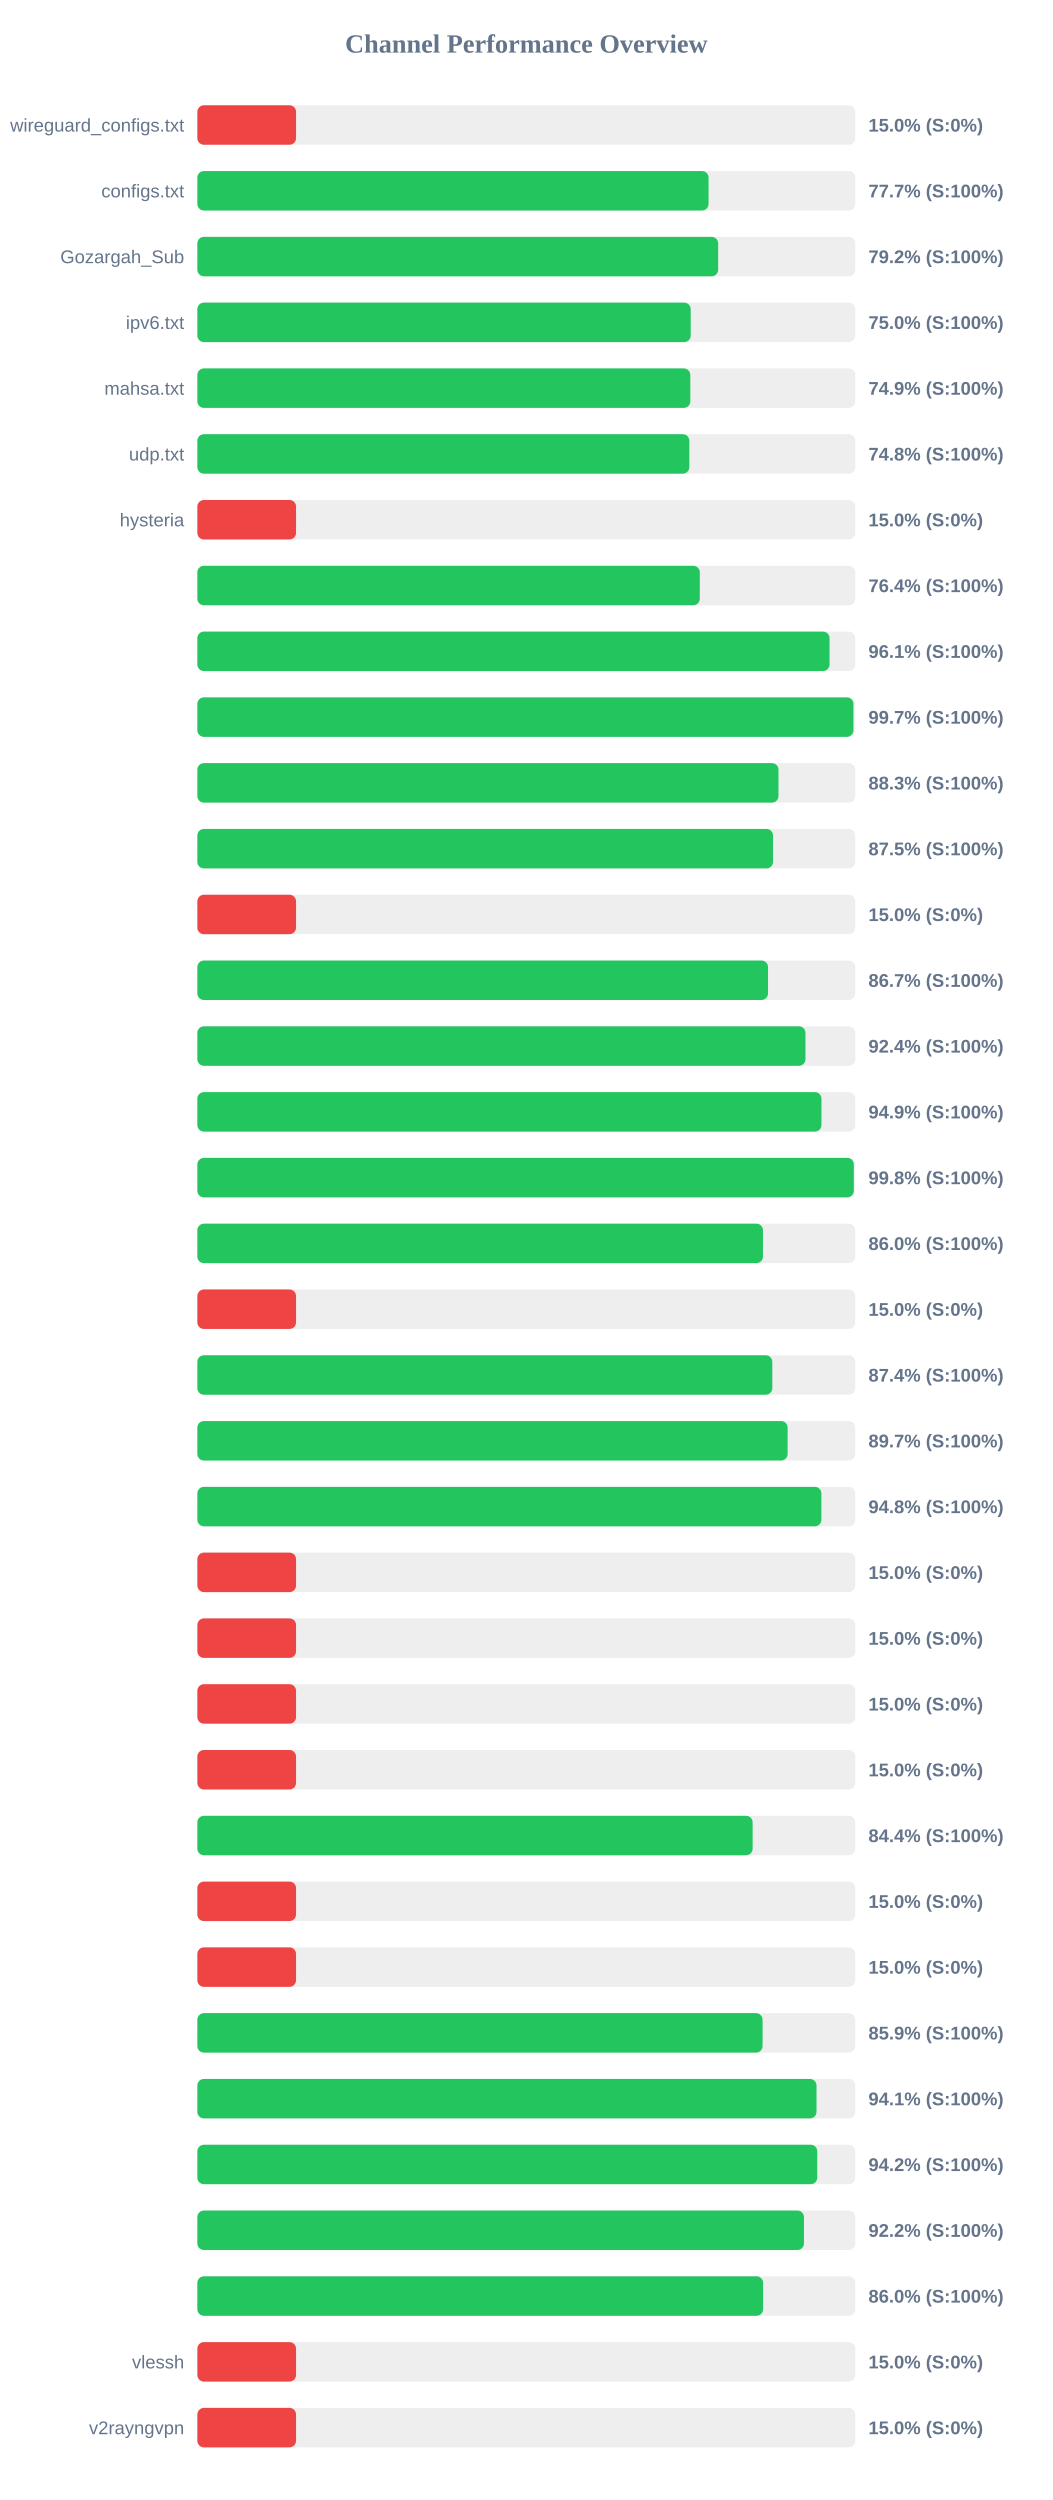
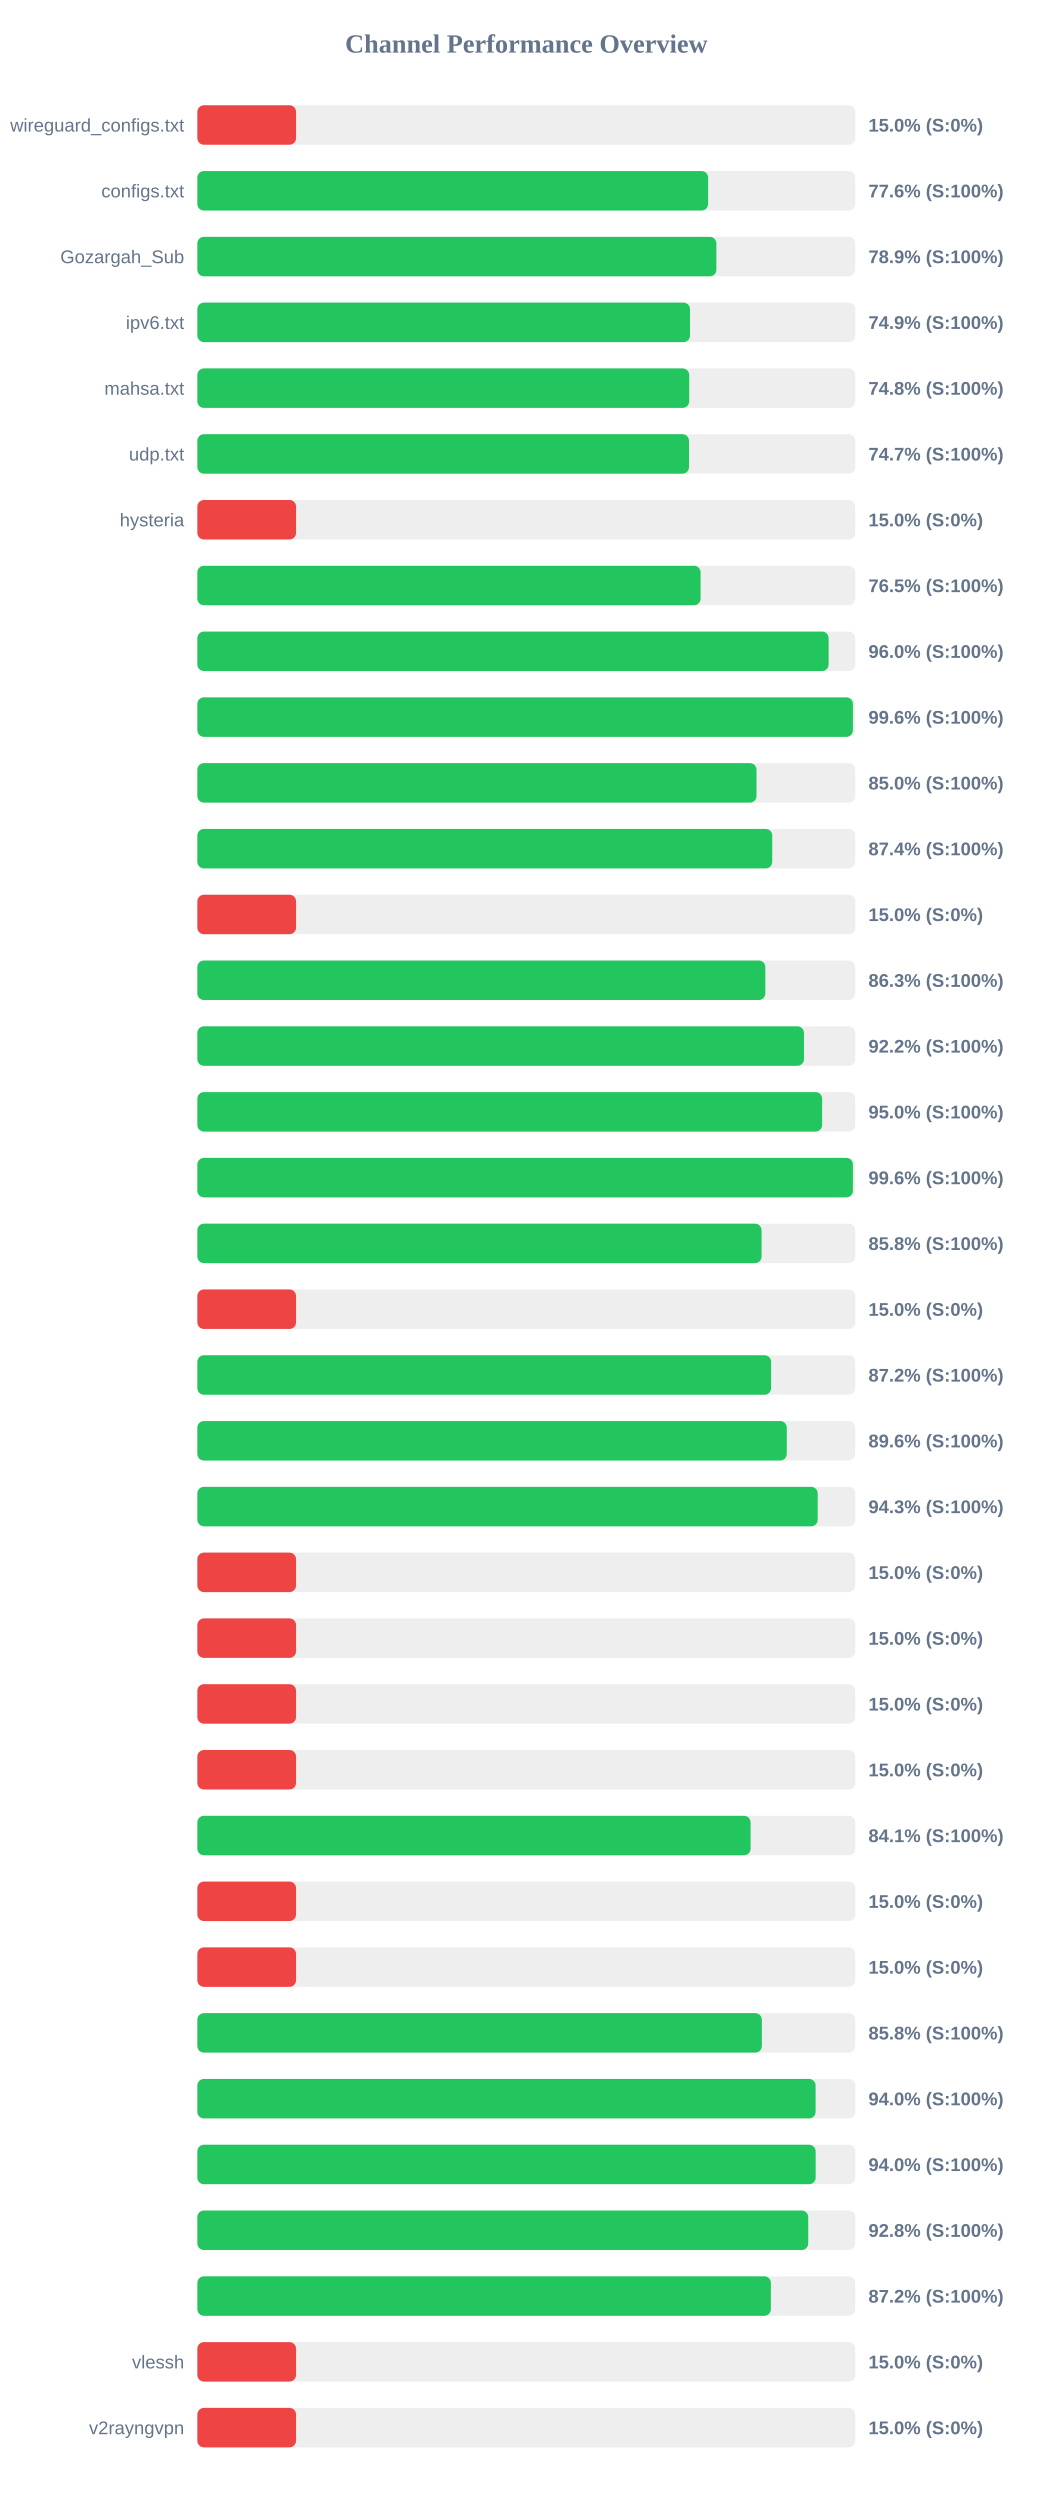
<svg xmlns="http://www.w3.org/2000/svg" width="800" height="1900" version="1.1">
  <style>
        .row { font: 14px Arial; fill: #64748b; }
        .score { font: bold 14px Arial; fill: #64748b; }
    </style>
  <text x="400" y="40" text-anchor="middle" font-size="20px" font-weight="bold" fill="#64748b">Channel Performance Overview</text>
  <rect x="150" y="80" width="500" height="30" fill="#eee" rx="5" />
  <rect x="150" y="80" width="75.0" height="30" fill="#ef4444" rx="5" />
  <text x="140" y="100" text-anchor="end" class="row">wireguard_configs.txt</text>
  <text x="660" y="100" text-anchor="start" class="score">15.0% (S:0%)</text>
  <rect x="150" y="130" width="500" height="30" fill="#eee" rx="5" />
-   <rect x="150" y="130" width="388.5" height="30" fill="#22c55e" rx="5" />
+   <rect x="150" y="130" width="388.15" height="30" fill="#22c55e" rx="5" />
  <text x="140" y="150" text-anchor="end" class="row">configs.txt</text>
-   <text x="660" y="150" text-anchor="start" class="score">77.7% (S:100%)</text>
+   <text x="660" y="150" text-anchor="start" class="score">77.6% (S:100%)</text>
  <rect x="150" y="180" width="500" height="30" fill="#eee" rx="5" />
-   <rect x="150" y="180" width="395.8" height="30" fill="#22c55e" rx="5" />
+   <rect x="150" y="180" width="394.45" height="30" fill="#22c55e" rx="5" />
  <text x="140" y="200" text-anchor="end" class="row">Gozargah_Sub</text>
-   <text x="660" y="200" text-anchor="start" class="score">79.2% (S:100%)</text>
+   <text x="660" y="200" text-anchor="start" class="score">78.9% (S:100%)</text>
  <rect x="150" y="230" width="500" height="30" fill="#eee" rx="5" />
-   <rect x="150" y="230" width="374.95" height="30" fill="#22c55e" rx="5" />
+   <rect x="150" y="230" width="374.4" height="30" fill="#22c55e" rx="5" />
  <text x="140" y="250" text-anchor="end" class="row">ipv6.txt</text>
-   <text x="660" y="250" text-anchor="start" class="score">75.0% (S:100%)</text>
+   <text x="660" y="250" text-anchor="start" class="score">74.9% (S:100%)</text>
  <rect x="150" y="280" width="500" height="30" fill="#eee" rx="5" />
-   <rect x="150" y="280" width="374.65" height="30" fill="#22c55e" rx="5" />
+   <rect x="150" y="280" width="373.8" height="30" fill="#22c55e" rx="5" />
  <text x="140" y="300" text-anchor="end" class="row">mahsa.txt</text>
-   <text x="660" y="300" text-anchor="start" class="score">74.9% (S:100%)</text>
+   <text x="660" y="300" text-anchor="start" class="score">74.8% (S:100%)</text>
  <rect x="150" y="330" width="500" height="30" fill="#eee" rx="5" />
-   <rect x="150" y="330" width="373.9" height="30" fill="#22c55e" rx="5" />
+   <rect x="150" y="330" width="373.65" height="30" fill="#22c55e" rx="5" />
  <text x="140" y="350" text-anchor="end" class="row">udp.txt</text>
-   <text x="660" y="350" text-anchor="start" class="score">74.8% (S:100%)</text>
+   <text x="660" y="350" text-anchor="start" class="score">74.7% (S:100%)</text>
  <rect x="150" y="380" width="500" height="30" fill="#eee" rx="5" />
  <rect x="150" y="380" width="75.0" height="30" fill="#ef4444" rx="5" />
  <text x="140" y="400" text-anchor="end" class="row">hysteria</text>
  <text x="660" y="400" text-anchor="start" class="score">15.0% (S:0%)</text>
  <rect x="150" y="430" width="500" height="30" fill="#eee" rx="5" />
-   <rect x="150" y="430" width="381.85" height="30" fill="#22c55e" rx="5" />
+   <rect x="150" y="430" width="382.45" height="30" fill="#22c55e" rx="5" />
  <text x="140" y="450" text-anchor="end" class="row" />
-   <text x="660" y="450" text-anchor="start" class="score">76.4% (S:100%)</text>
+   <text x="660" y="450" text-anchor="start" class="score">76.5% (S:100%)</text>
  <rect x="150" y="480" width="500" height="30" fill="#eee" rx="5" />
-   <rect x="150" y="480" width="480.45" height="30" fill="#22c55e" rx="5" />
+   <rect x="150" y="480" width="479.75" height="30" fill="#22c55e" rx="5" />
  <text x="140" y="500" text-anchor="end" class="row" />
-   <text x="660" y="500" text-anchor="start" class="score">96.1% (S:100%)</text>
+   <text x="660" y="500" text-anchor="start" class="score">96.0% (S:100%)</text>
  <rect x="150" y="530" width="500" height="30" fill="#eee" rx="5" />
-   <rect x="150" y="530" width="498.6" height="30" fill="#22c55e" rx="5" />
+   <rect x="150" y="530" width="498.2" height="30" fill="#22c55e" rx="5" />
  <text x="140" y="550" text-anchor="end" class="row" />
-   <text x="660" y="550" text-anchor="start" class="score">99.7% (S:100%)</text>
+   <text x="660" y="550" text-anchor="start" class="score">99.6% (S:100%)</text>
  <rect x="150" y="580" width="500" height="30" fill="#eee" rx="5" />
-   <rect x="150" y="580" width="441.65" height="30" fill="#22c55e" rx="5" />
+   <rect x="150" y="580" width="424.95" height="30" fill="#22c55e" rx="5" />
  <text x="140" y="600" text-anchor="end" class="row" />
-   <text x="660" y="600" text-anchor="start" class="score">88.3% (S:100%)</text>
+   <text x="660" y="600" text-anchor="start" class="score">85.0% (S:100%)</text>
  <rect x="150" y="630" width="500" height="30" fill="#eee" rx="5" />
-   <rect x="150" y="630" width="437.5" height="30" fill="#22c55e" rx="5" />
+   <rect x="150" y="630" width="436.9" height="30" fill="#22c55e" rx="5" />
  <text x="140" y="650" text-anchor="end" class="row" />
-   <text x="660" y="650" text-anchor="start" class="score">87.5% (S:100%)</text>
+   <text x="660" y="650" text-anchor="start" class="score">87.4% (S:100%)</text>
  <rect x="150" y="680" width="500" height="30" fill="#eee" rx="5" />
  <rect x="150" y="680" width="75.0" height="30" fill="#ef4444" rx="5" />
  <text x="140" y="700" text-anchor="end" class="row" />
  <text x="660" y="700" text-anchor="start" class="score">15.0% (S:0%)</text>
  <rect x="150" y="730" width="500" height="30" fill="#eee" rx="5" />
-   <rect x="150" y="730" width="433.7" height="30" fill="#22c55e" rx="5" />
+   <rect x="150" y="730" width="431.65" height="30" fill="#22c55e" rx="5" />
  <text x="140" y="750" text-anchor="end" class="row" />
-   <text x="660" y="750" text-anchor="start" class="score">86.7% (S:100%)</text>
+   <text x="660" y="750" text-anchor="start" class="score">86.3% (S:100%)</text>
  <rect x="150" y="780" width="500" height="30" fill="#eee" rx="5" />
-   <rect x="150" y="780" width="462.15" height="30" fill="#22c55e" rx="5" />
+   <rect x="150" y="780" width="461.0" height="30" fill="#22c55e" rx="5" />
  <text x="140" y="800" text-anchor="end" class="row" />
-   <text x="660" y="800" text-anchor="start" class="score">92.4% (S:100%)</text>
+   <text x="660" y="800" text-anchor="start" class="score">92.2% (S:100%)</text>
  <rect x="150" y="830" width="500" height="30" fill="#eee" rx="5" />
-   <rect x="150" y="830" width="474.3" height="30" fill="#22c55e" rx="5" />
+   <rect x="150" y="830" width="474.8" height="30" fill="#22c55e" rx="5" />
  <text x="140" y="850" text-anchor="end" class="row" />
-   <text x="660" y="850" text-anchor="start" class="score">94.9% (S:100%)</text>
+   <text x="660" y="850" text-anchor="start" class="score">95.0% (S:100%)</text>
  <rect x="150" y="880" width="500" height="30" fill="#eee" rx="5" />
-   <rect x="150" y="880" width="498.9" height="30" fill="#22c55e" rx="5" />
+   <rect x="150" y="880" width="498.2" height="30" fill="#22c55e" rx="5" />
  <text x="140" y="900" text-anchor="end" class="row" />
-   <text x="660" y="900" text-anchor="start" class="score">99.8% (S:100%)</text>
+   <text x="660" y="900" text-anchor="start" class="score">99.6% (S:100%)</text>
  <rect x="150" y="930" width="500" height="30" fill="#eee" rx="5" />
-   <rect x="150" y="930" width="429.85" height="30" fill="#22c55e" rx="5" />
+   <rect x="150" y="930" width="428.8" height="30" fill="#22c55e" rx="5" />
  <text x="140" y="950" text-anchor="end" class="row" />
-   <text x="660" y="950" text-anchor="start" class="score">86.0% (S:100%)</text>
+   <text x="660" y="950" text-anchor="start" class="score">85.8% (S:100%)</text>
  <rect x="150" y="980" width="500" height="30" fill="#eee" rx="5" />
  <rect x="150" y="980" width="75.0" height="30" fill="#ef4444" rx="5" />
  <text x="140" y="1000" text-anchor="end" class="row" />
  <text x="660" y="1000" text-anchor="start" class="score">15.0% (S:0%)</text>
  <rect x="150" y="1030" width="500" height="30" fill="#eee" rx="5" />
-   <rect x="150" y="1030" width="436.95" height="30" fill="#22c55e" rx="5" />
+   <rect x="150" y="1030" width="436.05" height="30" fill="#22c55e" rx="5" />
  <text x="140" y="1050" text-anchor="end" class="row" />
-   <text x="660" y="1050" text-anchor="start" class="score">87.4% (S:100%)</text>
+   <text x="660" y="1050" text-anchor="start" class="score">87.2% (S:100%)</text>
  <rect x="150" y="1080" width="500" height="30" fill="#eee" rx="5" />
-   <rect x="150" y="1080" width="448.6" height="30" fill="#22c55e" rx="5" />
+   <rect x="150" y="1080" width="447.95" height="30" fill="#22c55e" rx="5" />
  <text x="140" y="1100" text-anchor="end" class="row" />
-   <text x="660" y="1100" text-anchor="start" class="score">89.7% (S:100%)</text>
+   <text x="660" y="1100" text-anchor="start" class="score">89.6% (S:100%)</text>
  <rect x="150" y="1130" width="500" height="30" fill="#eee" rx="5" />
-   <rect x="150" y="1130" width="474.25" height="30" fill="#22c55e" rx="5" />
+   <rect x="150" y="1130" width="471.45" height="30" fill="#22c55e" rx="5" />
  <text x="140" y="1150" text-anchor="end" class="row" />
-   <text x="660" y="1150" text-anchor="start" class="score">94.8% (S:100%)</text>
+   <text x="660" y="1150" text-anchor="start" class="score">94.3% (S:100%)</text>
  <rect x="150" y="1180" width="500" height="30" fill="#eee" rx="5" />
  <rect x="150" y="1180" width="75.0" height="30" fill="#ef4444" rx="5" />
  <text x="140" y="1200" text-anchor="end" class="row" />
  <text x="660" y="1200" text-anchor="start" class="score">15.0% (S:0%)</text>
  <rect x="150" y="1230" width="500" height="30" fill="#eee" rx="5" />
  <rect x="150" y="1230" width="75.0" height="30" fill="#ef4444" rx="5" />
  <text x="140" y="1250" text-anchor="end" class="row" />
  <text x="660" y="1250" text-anchor="start" class="score">15.0% (S:0%)</text>
  <rect x="150" y="1280" width="500" height="30" fill="#eee" rx="5" />
  <rect x="150" y="1280" width="75.0" height="30" fill="#ef4444" rx="5" />
  <text x="140" y="1300" text-anchor="end" class="row" />
  <text x="660" y="1300" text-anchor="start" class="score">15.0% (S:0%)</text>
  <rect x="150" y="1330" width="500" height="30" fill="#eee" rx="5" />
  <rect x="150" y="1330" width="75.0" height="30" fill="#ef4444" rx="5" />
  <text x="140" y="1350" text-anchor="end" class="row" />
  <text x="660" y="1350" text-anchor="start" class="score">15.0% (S:0%)</text>
  <rect x="150" y="1380" width="500" height="30" fill="#eee" rx="5" />
-   <rect x="150" y="1380" width="422.0" height="30" fill="#22c55e" rx="5" />
+   <rect x="150" y="1380" width="420.45" height="30" fill="#22c55e" rx="5" />
  <text x="140" y="1400" text-anchor="end" class="row" />
-   <text x="660" y="1400" text-anchor="start" class="score">84.4% (S:100%)</text>
+   <text x="660" y="1400" text-anchor="start" class="score">84.1% (S:100%)</text>
  <rect x="150" y="1430" width="500" height="30" fill="#eee" rx="5" />
  <rect x="150" y="1430" width="75.0" height="30" fill="#ef4444" rx="5" />
  <text x="140" y="1450" text-anchor="end" class="row" />
  <text x="660" y="1450" text-anchor="start" class="score">15.0% (S:0%)</text>
  <rect x="150" y="1480" width="500" height="30" fill="#eee" rx="5" />
  <rect x="150" y="1480" width="75.0" height="30" fill="#ef4444" rx="5" />
  <text x="140" y="1500" text-anchor="end" class="row" />
  <text x="660" y="1500" text-anchor="start" class="score">15.0% (S:0%)</text>
  <rect x="150" y="1530" width="500" height="30" fill="#eee" rx="5" />
-   <rect x="150" y="1530" width="429.55" height="30" fill="#22c55e" rx="5" />
+   <rect x="150" y="1530" width="429.0" height="30" fill="#22c55e" rx="5" />
  <text x="140" y="1550" text-anchor="end" class="row" />
-   <text x="660" y="1550" text-anchor="start" class="score">85.9% (S:100%)</text>
+   <text x="660" y="1550" text-anchor="start" class="score">85.8% (S:100%)</text>
  <rect x="150" y="1580" width="500" height="30" fill="#eee" rx="5" />
-   <rect x="150" y="1580" width="470.55" height="30" fill="#22c55e" rx="5" />
+   <rect x="150" y="1580" width="469.85" height="30" fill="#22c55e" rx="5" />
  <text x="140" y="1600" text-anchor="end" class="row" />
-   <text x="660" y="1600" text-anchor="start" class="score">94.1% (S:100%)</text>
+   <text x="660" y="1600" text-anchor="start" class="score">94.0% (S:100%)</text>
  <rect x="150" y="1630" width="500" height="30" fill="#eee" rx="5" />
-   <rect x="150" y="1630" width="471.1" height="30" fill="#22c55e" rx="5" />
+   <rect x="150" y="1630" width="469.9" height="30" fill="#22c55e" rx="5" />
  <text x="140" y="1650" text-anchor="end" class="row" />
-   <text x="660" y="1650" text-anchor="start" class="score">94.2% (S:100%)</text>
+   <text x="660" y="1650" text-anchor="start" class="score">94.0% (S:100%)</text>
  <rect x="150" y="1680" width="500" height="30" fill="#eee" rx="5" />
-   <rect x="150" y="1680" width="461.0" height="30" fill="#22c55e" rx="5" />
+   <rect x="150" y="1680" width="464.25" height="30" fill="#22c55e" rx="5" />
  <text x="140" y="1700" text-anchor="end" class="row" />
-   <text x="660" y="1700" text-anchor="start" class="score">92.2% (S:100%)</text>
+   <text x="660" y="1700" text-anchor="start" class="score">92.8% (S:100%)</text>
  <rect x="150" y="1730" width="500" height="30" fill="#eee" rx="5" />
-   <rect x="150" y="1730" width="429.95" height="30" fill="#22c55e" rx="5" />
+   <rect x="150" y="1730" width="435.85" height="30" fill="#22c55e" rx="5" />
  <text x="140" y="1750" text-anchor="end" class="row" />
-   <text x="660" y="1750" text-anchor="start" class="score">86.0% (S:100%)</text>
+   <text x="660" y="1750" text-anchor="start" class="score">87.2% (S:100%)</text>
  <rect x="150" y="1780" width="500" height="30" fill="#eee" rx="5" />
  <rect x="150" y="1780" width="75.0" height="30" fill="#ef4444" rx="5" />
  <text x="140" y="1800" text-anchor="end" class="row">vlessh</text>
  <text x="660" y="1800" text-anchor="start" class="score">15.0% (S:0%)</text>
  <rect x="150" y="1830" width="500" height="30" fill="#eee" rx="5" />
  <rect x="150" y="1830" width="75.0" height="30" fill="#ef4444" rx="5" />
  <text x="140" y="1850" text-anchor="end" class="row">v2rayngvpn</text>
  <text x="660" y="1850" text-anchor="start" class="score">15.0% (S:0%)</text>
</svg>
